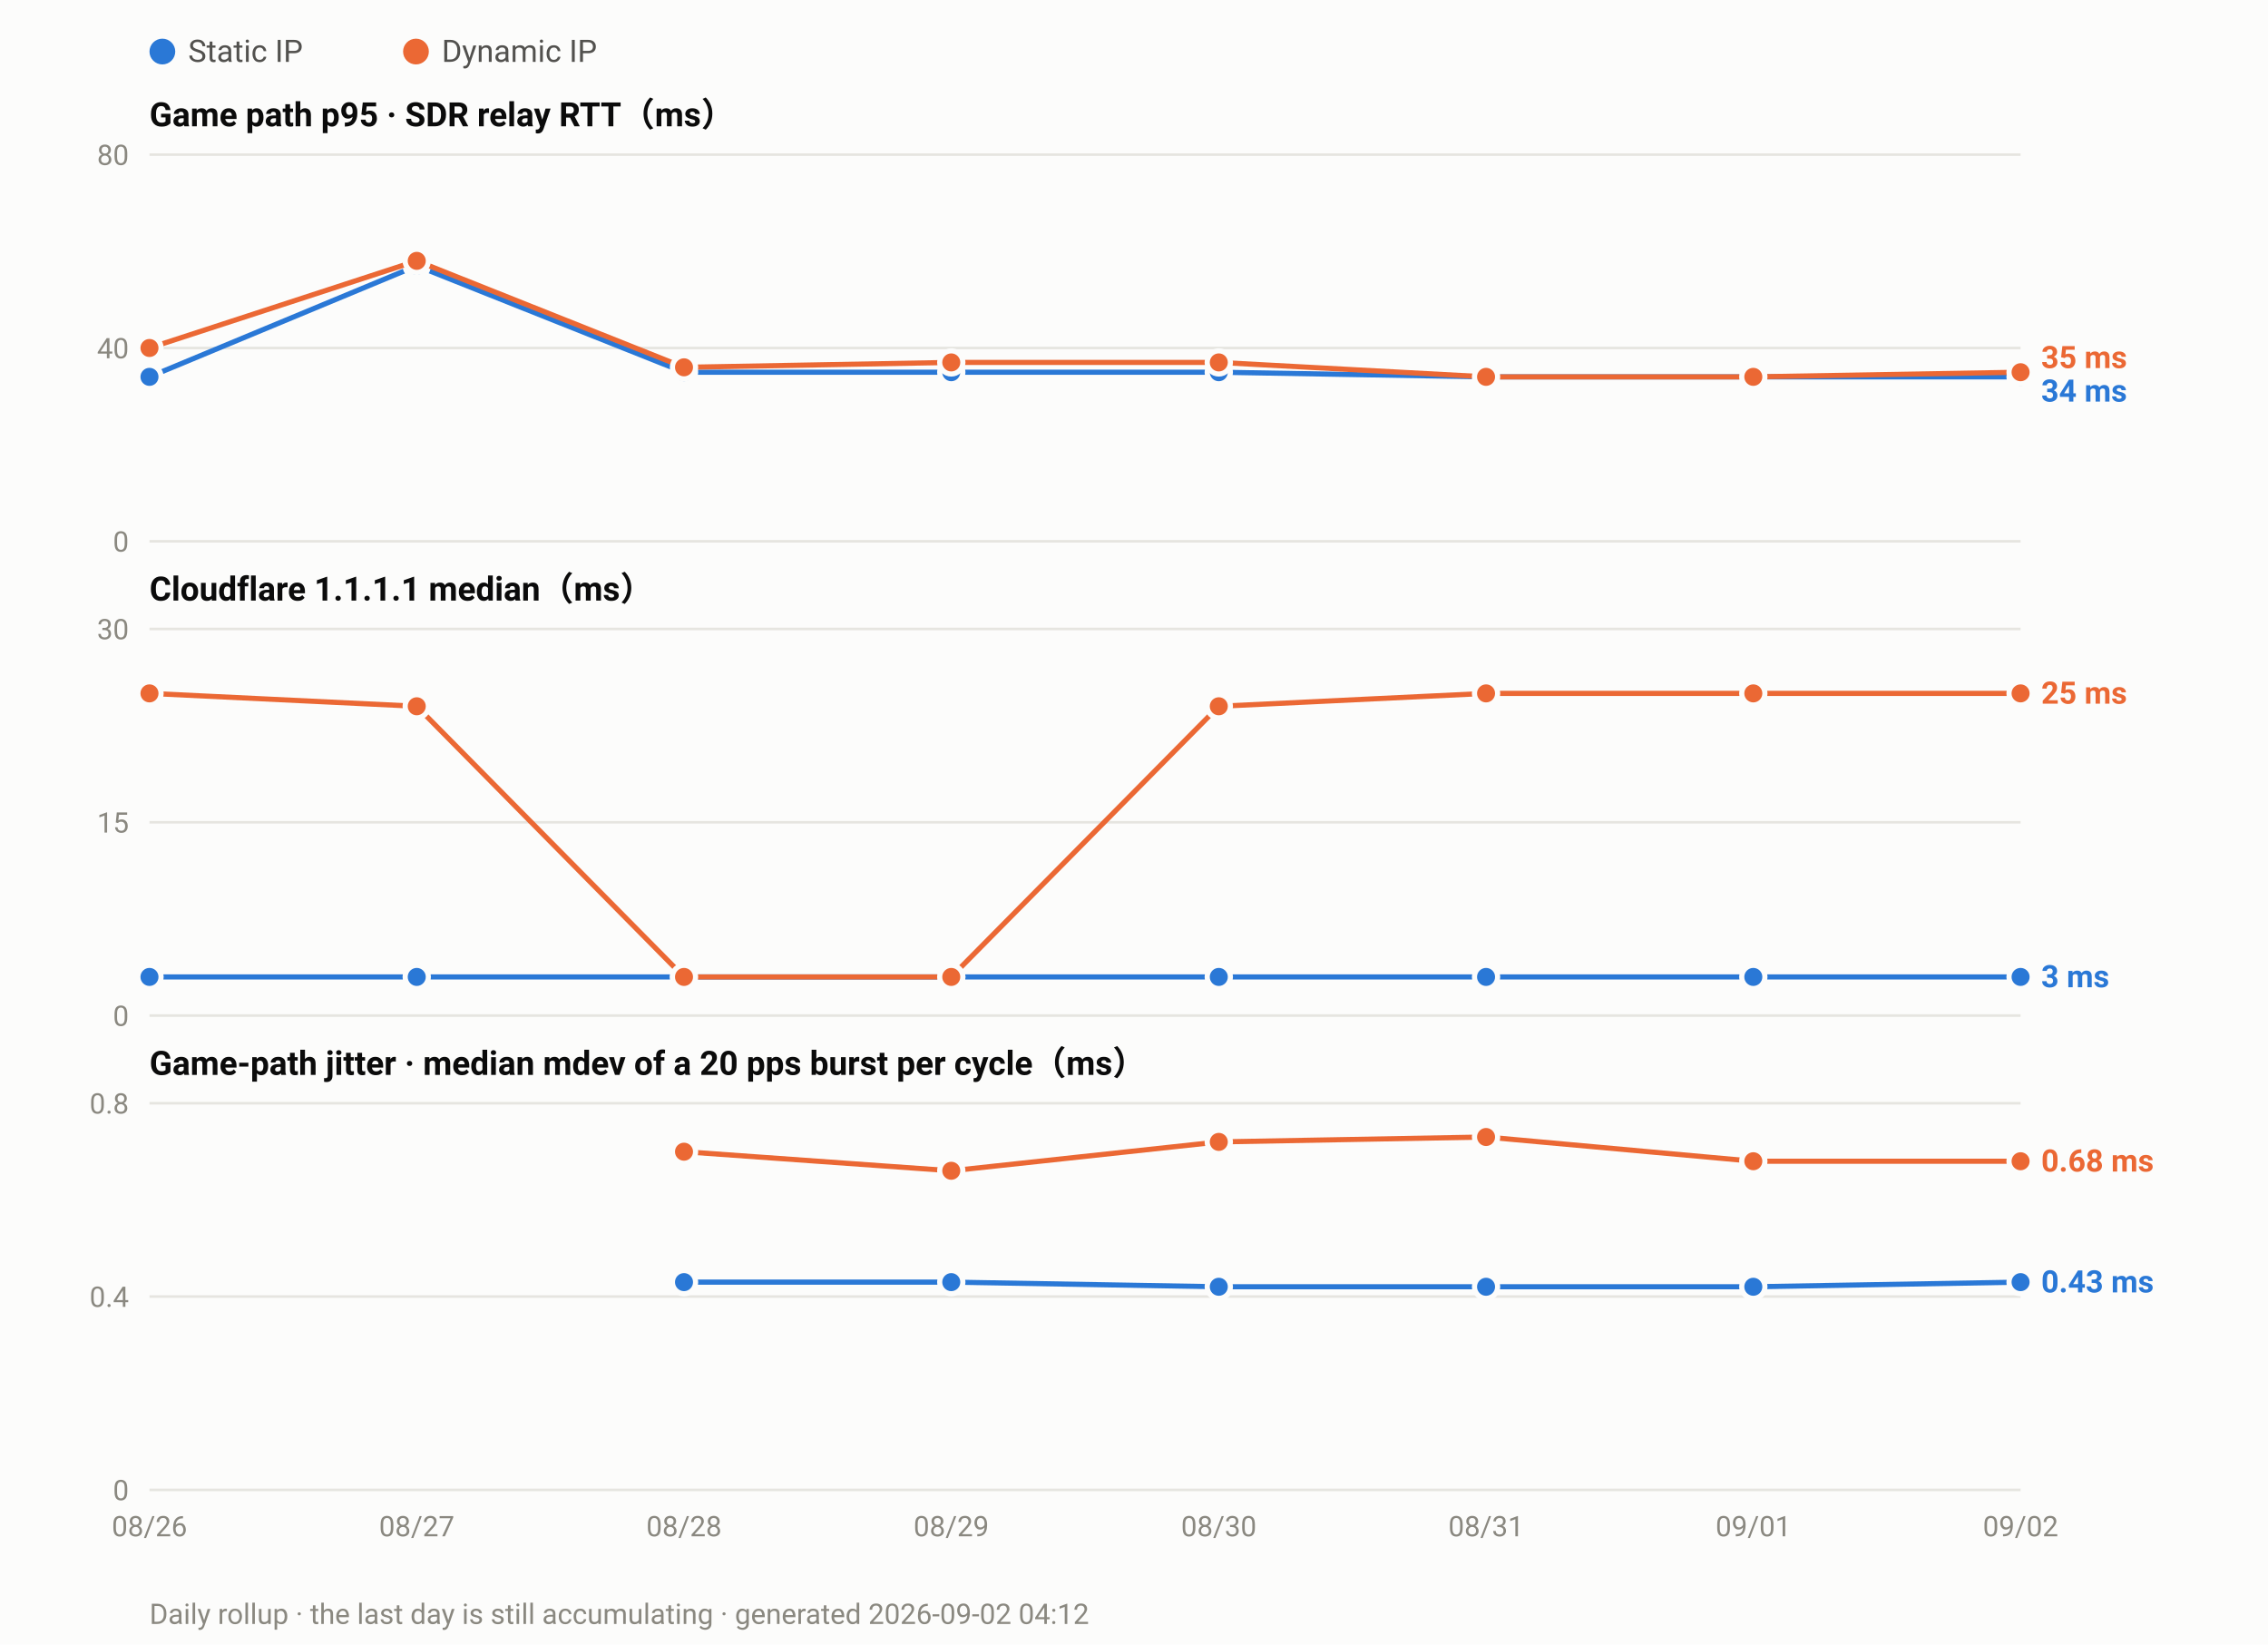
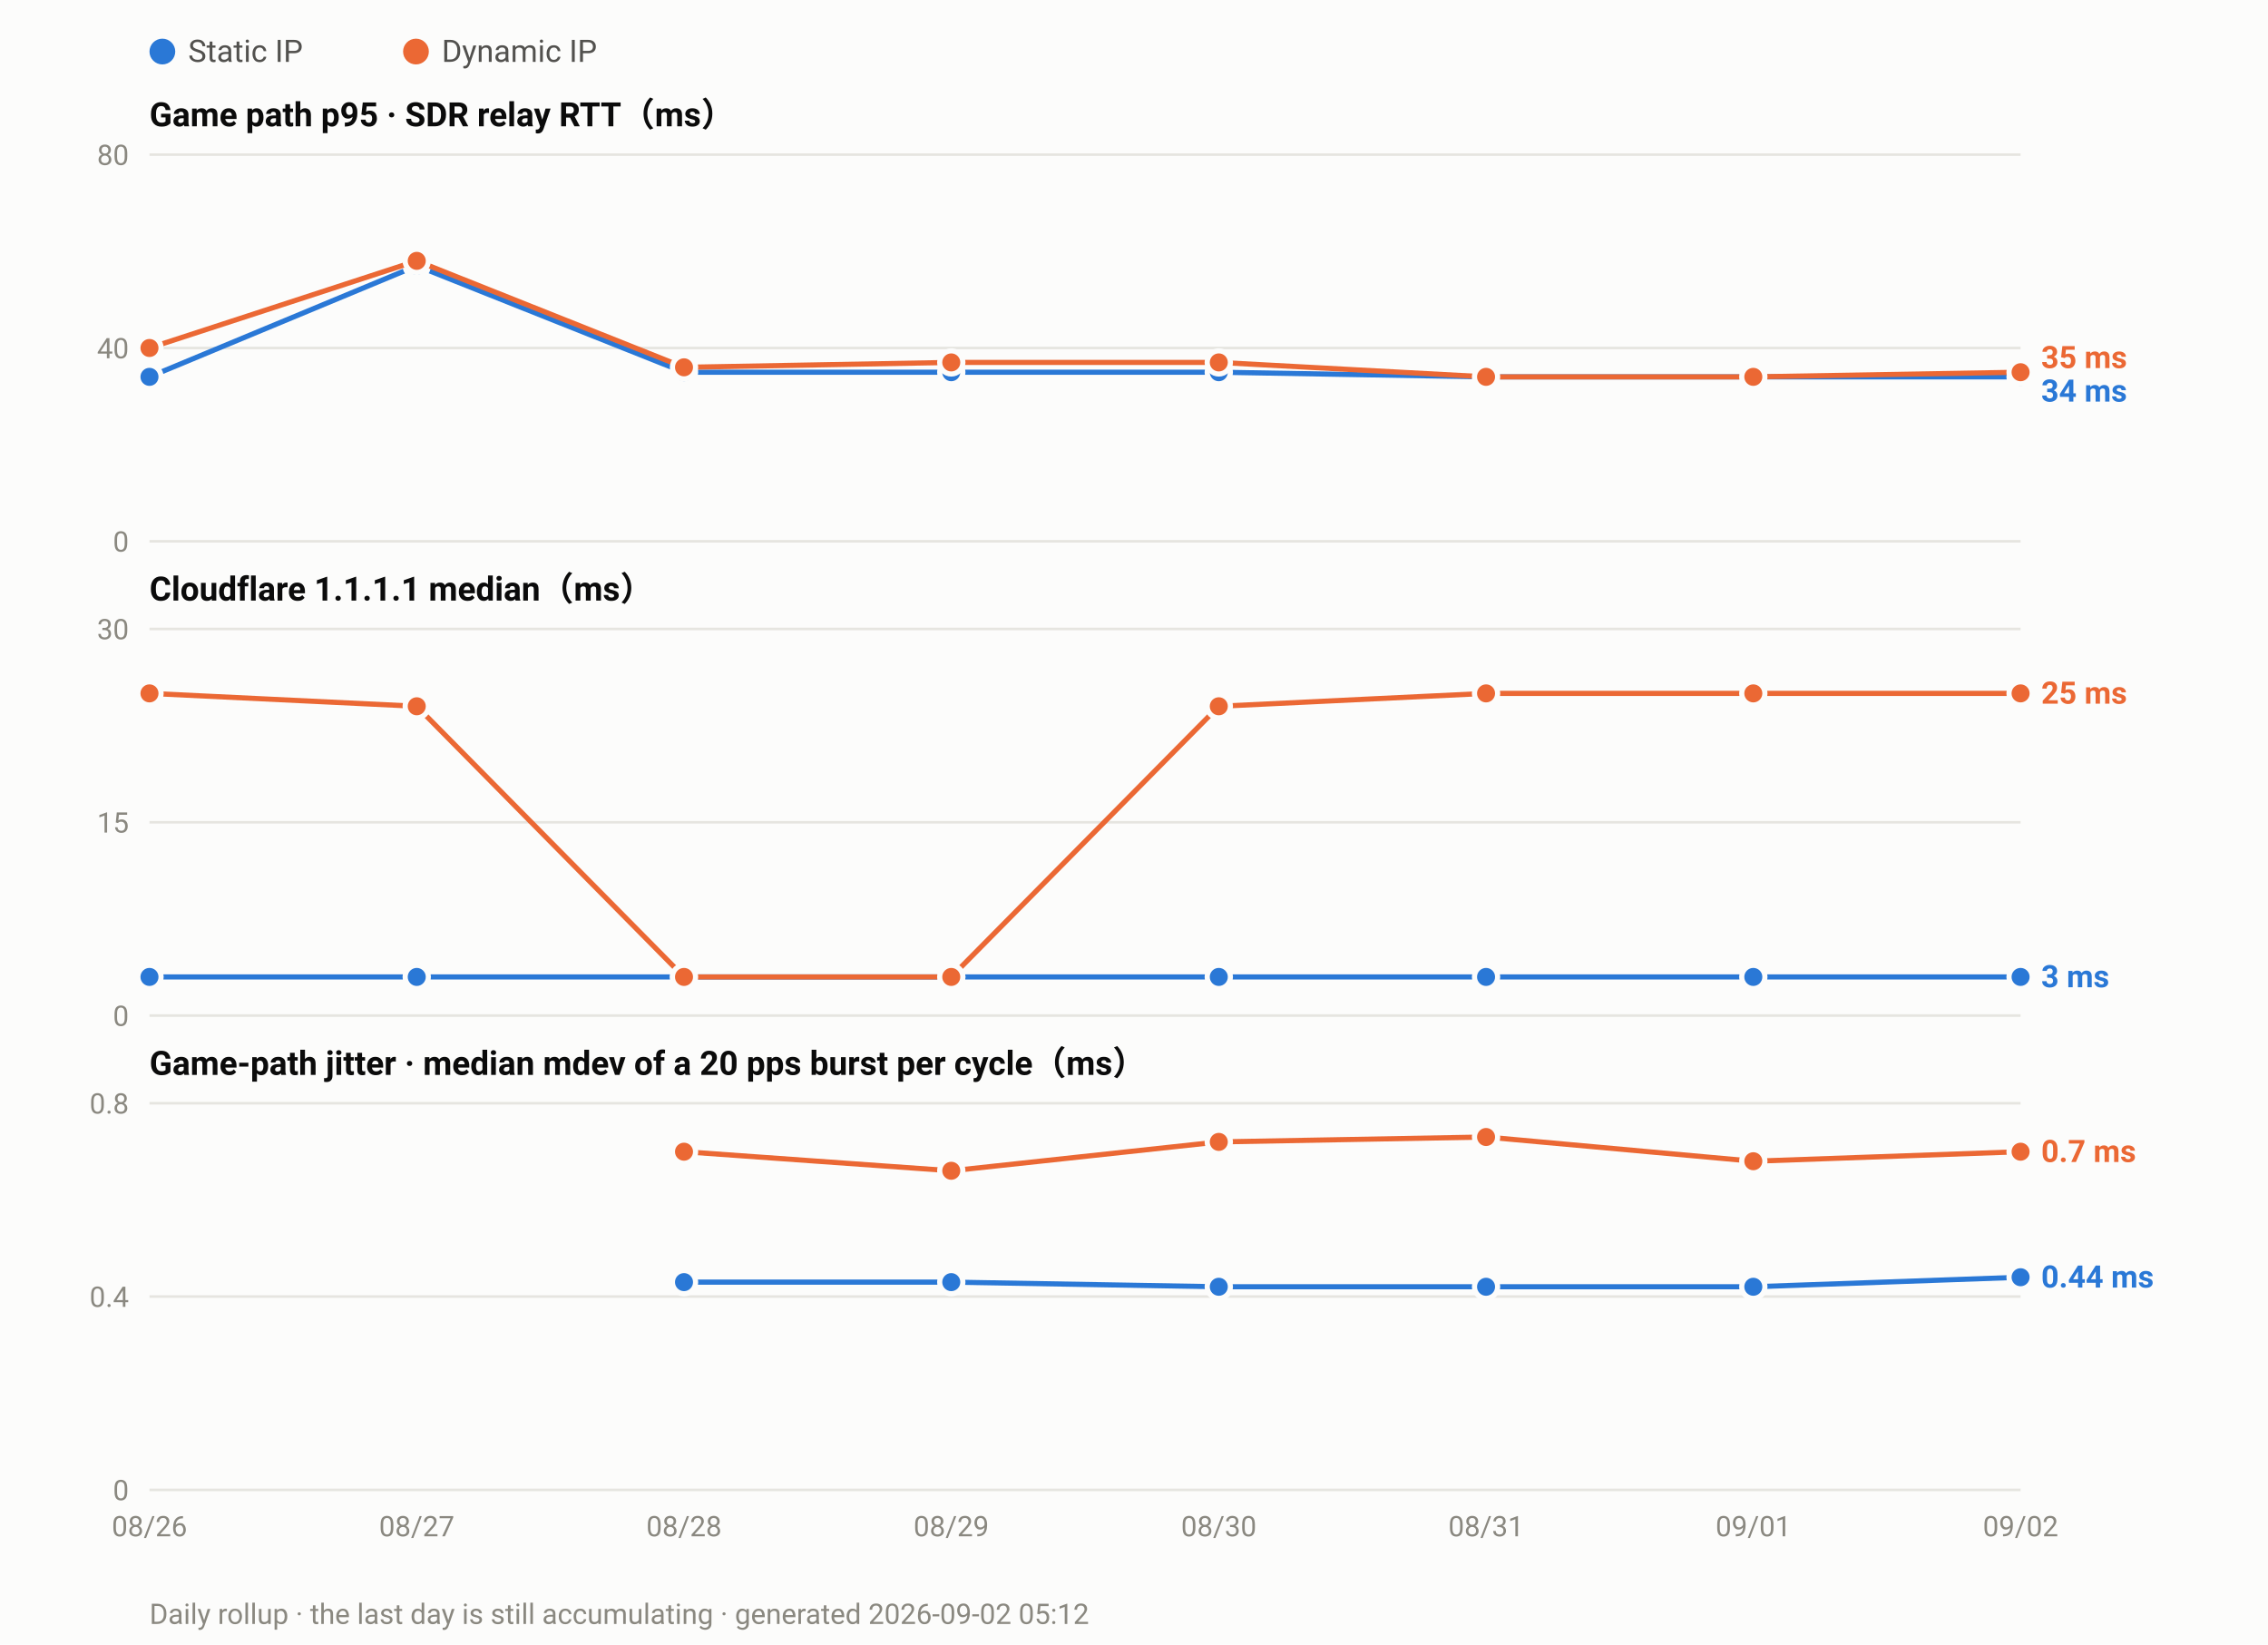
<svg xmlns="http://www.w3.org/2000/svg" width="880" height="638" viewBox="0 0 880 638" font-family="ui-sans-serif,-apple-system,Segoe UI,Roboto,Helvetica,Arial,sans-serif">
  <rect width="880" height="638" fill="#fcfcfb" />
  <circle cx="63.0" cy="20" r="5" fill="#2a78d6" />
  <text x="73.0" y="24" font-size="12" fill="#52514e">Static IP</text>
  <circle cx="161.4" cy="20" r="5" fill="#eb6834" />
  <text x="171.4" y="24" font-size="12" fill="#52514e">Dynamic IP</text>
  <text x="58" y="49.0" font-size="13" font-weight="600" fill="#0b0b0b">Game path p95 · SDR relay RTT（ms）</text>
  <line x1="58" y1="210.0" x2="784.0" y2="210.0" stroke="#e6e5e0" stroke-width="1" />
  <text x="50" y="214.0" font-size="11" text-anchor="end" fill="#8a8880">0</text>
  <line x1="58" y1="135.0" x2="784.0" y2="135.0" stroke="#e6e5e0" stroke-width="1" />
  <text x="50" y="139.0" font-size="11" text-anchor="end" fill="#8a8880">40</text>
  <line x1="58" y1="60.0" x2="784.0" y2="60.0" stroke="#e6e5e0" stroke-width="1" />
  <text x="50" y="64.0" font-size="11" text-anchor="end" fill="#8a8880">80</text>
  <polyline fill="none" stroke="#2a78d6" stroke-width="2" stroke-linejoin="round" points="58.0,146.2 161.7,103.1 265.4,144.4 369.1,144.4 472.9,144.4 576.6,146.2 680.3,146.2 784.0,146.2" />
  <circle cx="58.0" cy="146.2" r="4.5" fill="#2a78d6" stroke="#fcfcfb" stroke-width="2" />
  <circle cx="161.7" cy="103.1" r="4.5" fill="#2a78d6" stroke="#fcfcfb" stroke-width="2" />
  <circle cx="265.4" cy="144.4" r="4.5" fill="#2a78d6" stroke="#fcfcfb" stroke-width="2" />
  <circle cx="369.1" cy="144.4" r="4.5" fill="#2a78d6" stroke="#fcfcfb" stroke-width="2" />
  <circle cx="472.9" cy="144.4" r="4.5" fill="#2a78d6" stroke="#fcfcfb" stroke-width="2" />
  <circle cx="576.6" cy="146.2" r="4.5" fill="#2a78d6" stroke="#fcfcfb" stroke-width="2" />
  <circle cx="680.3" cy="146.2" r="4.5" fill="#2a78d6" stroke="#fcfcfb" stroke-width="2" />
  <circle cx="784.0" cy="146.2" r="4.5" fill="#2a78d6" stroke="#fcfcfb" stroke-width="2" />
  <polyline fill="none" stroke="#eb6834" stroke-width="2" stroke-linejoin="round" points="58.0,135.0 161.7,101.2 265.4,142.5 369.1,140.6 472.9,140.6 576.6,146.2 680.3,146.2 784.0,144.4" />
  <circle cx="58.0" cy="135.0" r="4.5" fill="#eb6834" stroke="#fcfcfb" stroke-width="2" />
  <circle cx="161.7" cy="101.2" r="4.5" fill="#eb6834" stroke="#fcfcfb" stroke-width="2" />
  <circle cx="265.4" cy="142.5" r="4.5" fill="#eb6834" stroke="#fcfcfb" stroke-width="2" />
  <circle cx="369.1" cy="140.6" r="4.5" fill="#eb6834" stroke="#fcfcfb" stroke-width="2" />
  <circle cx="472.9" cy="140.6" r="4.5" fill="#eb6834" stroke="#fcfcfb" stroke-width="2" />
  <circle cx="576.6" cy="146.2" r="4.5" fill="#eb6834" stroke="#fcfcfb" stroke-width="2" />
  <circle cx="680.3" cy="146.2" r="4.5" fill="#eb6834" stroke="#fcfcfb" stroke-width="2" />
  <circle cx="784.0" cy="144.4" r="4.5" fill="#eb6834" stroke="#fcfcfb" stroke-width="2" />
  <text x="792.0" y="142.8" font-size="12" font-weight="600" fill="#eb6834">35 ms</text>
  <text x="792.0" y="155.8" font-size="12" font-weight="600" fill="#2a78d6">34 ms</text>
  <text x="58" y="233.0" font-size="13" font-weight="600" fill="#0b0b0b">Cloudflare 1.1.1.1 median（ms）</text>
  <line x1="58" y1="394.0" x2="784.0" y2="394.0" stroke="#e6e5e0" stroke-width="1" />
  <text x="50" y="398.0" font-size="11" text-anchor="end" fill="#8a8880">0</text>
  <line x1="58" y1="319.0" x2="784.0" y2="319.0" stroke="#e6e5e0" stroke-width="1" />
  <text x="50" y="323.0" font-size="11" text-anchor="end" fill="#8a8880">15</text>
  <line x1="58" y1="244.0" x2="784.0" y2="244.0" stroke="#e6e5e0" stroke-width="1" />
  <text x="50" y="248.0" font-size="11" text-anchor="end" fill="#8a8880">30</text>
  <polyline fill="none" stroke="#2a78d6" stroke-width="2" stroke-linejoin="round" points="58.0,379.0 161.7,379.0 265.4,379.0 369.1,379.0 472.9,379.0 576.6,379.0 680.3,379.0 784.0,379.0" />
  <circle cx="58.0" cy="379.0" r="4.5" fill="#2a78d6" stroke="#fcfcfb" stroke-width="2" />
  <circle cx="161.7" cy="379.0" r="4.5" fill="#2a78d6" stroke="#fcfcfb" stroke-width="2" />
  <circle cx="265.4" cy="379.0" r="4.5" fill="#2a78d6" stroke="#fcfcfb" stroke-width="2" />
  <circle cx="369.1" cy="379.0" r="4.5" fill="#2a78d6" stroke="#fcfcfb" stroke-width="2" />
  <circle cx="472.9" cy="379.0" r="4.5" fill="#2a78d6" stroke="#fcfcfb" stroke-width="2" />
  <circle cx="576.6" cy="379.0" r="4.5" fill="#2a78d6" stroke="#fcfcfb" stroke-width="2" />
  <circle cx="680.3" cy="379.0" r="4.5" fill="#2a78d6" stroke="#fcfcfb" stroke-width="2" />
  <circle cx="784.0" cy="379.0" r="4.5" fill="#2a78d6" stroke="#fcfcfb" stroke-width="2" />
  <polyline fill="none" stroke="#eb6834" stroke-width="2" stroke-linejoin="round" points="58.0,269.0 161.7,274.0 265.4,379.0 369.1,379.0 472.9,274.0 576.6,269.0 680.3,269.0 784.0,269.0" />
  <circle cx="58.0" cy="269.0" r="4.5" fill="#eb6834" stroke="#fcfcfb" stroke-width="2" />
  <circle cx="161.7" cy="274.0" r="4.5" fill="#eb6834" stroke="#fcfcfb" stroke-width="2" />
  <circle cx="265.4" cy="379.0" r="4.5" fill="#eb6834" stroke="#fcfcfb" stroke-width="2" />
  <circle cx="369.1" cy="379.0" r="4.5" fill="#eb6834" stroke="#fcfcfb" stroke-width="2" />
  <circle cx="472.9" cy="274.0" r="4.5" fill="#eb6834" stroke="#fcfcfb" stroke-width="2" />
  <circle cx="576.6" cy="269.0" r="4.5" fill="#eb6834" stroke="#fcfcfb" stroke-width="2" />
  <circle cx="680.3" cy="269.0" r="4.5" fill="#eb6834" stroke="#fcfcfb" stroke-width="2" />
  <circle cx="784.0" cy="269.0" r="4.5" fill="#eb6834" stroke="#fcfcfb" stroke-width="2" />
  <text x="792.0" y="273.0" font-size="12" font-weight="600" fill="#eb6834">25 ms</text>
  <text x="792.0" y="383.0" font-size="12" font-weight="600" fill="#2a78d6">3 ms</text>
  <text x="58" y="417.0" font-size="13" font-weight="600" fill="#0b0b0b">Game-path jitter · median mdev of a 20 pps burst per cycle（ms）</text>
  <line x1="58" y1="578.0" x2="784.0" y2="578.0" stroke="#e6e5e0" stroke-width="1" />
  <text x="50" y="582.0" font-size="11" text-anchor="end" fill="#8a8880">0</text>
  <line x1="58" y1="503.0" x2="784.0" y2="503.0" stroke="#e6e5e0" stroke-width="1" />
  <text x="50" y="507.0" font-size="11" text-anchor="end" fill="#8a8880">0.4</text>
  <line x1="58" y1="428.0" x2="784.0" y2="428.0" stroke="#e6e5e0" stroke-width="1" />
  <text x="50" y="432.0" font-size="11" text-anchor="end" fill="#8a8880">0.8</text>
-   <polyline fill="none" stroke="#2a78d6" stroke-width="2" stroke-linejoin="round" points="265.4,497.4 369.1,497.4 472.9,499.2 576.6,499.2 680.3,499.2 784.0,497.4" />
+   <polyline fill="none" stroke="#2a78d6" stroke-width="2" stroke-linejoin="round" points="265.4,497.4 369.1,497.4 472.9,499.2 576.6,499.2 680.3,499.2 784.0,495.5" />
  <circle cx="265.4" cy="497.4" r="4.5" fill="#2a78d6" stroke="#fcfcfb" stroke-width="2" />
  <circle cx="369.1" cy="497.4" r="4.5" fill="#2a78d6" stroke="#fcfcfb" stroke-width="2" />
  <circle cx="472.9" cy="499.2" r="4.5" fill="#2a78d6" stroke="#fcfcfb" stroke-width="2" />
  <circle cx="576.6" cy="499.2" r="4.5" fill="#2a78d6" stroke="#fcfcfb" stroke-width="2" />
  <circle cx="680.3" cy="499.2" r="4.5" fill="#2a78d6" stroke="#fcfcfb" stroke-width="2" />
-   <circle cx="784.0" cy="497.4" r="4.5" fill="#2a78d6" stroke="#fcfcfb" stroke-width="2" />
-   <polyline fill="none" stroke="#eb6834" stroke-width="2" stroke-linejoin="round" points="265.4,446.8 369.1,454.2 472.9,443.0 576.6,441.1 680.3,450.5 784.0,450.5" />
+   <circle cx="784.0" cy="495.5" r="4.5" fill="#2a78d6" stroke="#fcfcfb" stroke-width="2" />
+   <polyline fill="none" stroke="#eb6834" stroke-width="2" stroke-linejoin="round" points="265.4,446.8 369.1,454.2 472.9,443.0 576.6,441.1 680.3,450.5 784.0,446.8" />
  <circle cx="265.4" cy="446.8" r="4.5" fill="#eb6834" stroke="#fcfcfb" stroke-width="2" />
  <circle cx="369.1" cy="454.2" r="4.5" fill="#eb6834" stroke="#fcfcfb" stroke-width="2" />
  <circle cx="472.9" cy="443.0" r="4.5" fill="#eb6834" stroke="#fcfcfb" stroke-width="2" />
  <circle cx="576.6" cy="441.1" r="4.5" fill="#eb6834" stroke="#fcfcfb" stroke-width="2" />
  <circle cx="680.3" cy="450.5" r="4.5" fill="#eb6834" stroke="#fcfcfb" stroke-width="2" />
-   <circle cx="784.0" cy="450.5" r="4.5" fill="#eb6834" stroke="#fcfcfb" stroke-width="2" />
-   <text x="792.0" y="454.5" font-size="12" font-weight="600" fill="#eb6834">0.68 ms</text>
-   <text x="792.0" y="501.4" font-size="12" font-weight="600" fill="#2a78d6">0.43 ms</text>
+   <circle cx="784.0" cy="446.8" r="4.5" fill="#eb6834" stroke="#fcfcfb" stroke-width="2" />
+   <text x="792.0" y="450.8" font-size="12" font-weight="600" fill="#eb6834">0.7 ms</text>
+   <text x="792.0" y="499.5" font-size="12" font-weight="600" fill="#2a78d6">0.44 ms</text>
  <text x="58.0" y="596.0" font-size="11" text-anchor="middle" fill="#8a8880">08/26</text>
  <text x="161.7" y="596.0" font-size="11" text-anchor="middle" fill="#8a8880">08/27</text>
  <text x="265.4" y="596.0" font-size="11" text-anchor="middle" fill="#8a8880">08/28</text>
  <text x="369.1" y="596.0" font-size="11" text-anchor="middle" fill="#8a8880">08/29</text>
  <text x="472.9" y="596.0" font-size="11" text-anchor="middle" fill="#8a8880">08/30</text>
  <text x="576.6" y="596.0" font-size="11" text-anchor="middle" fill="#8a8880">08/31</text>
  <text x="680.3" y="596.0" font-size="11" text-anchor="middle" fill="#8a8880">09/01</text>
  <text x="784.0" y="596.0" font-size="11" text-anchor="middle" fill="#8a8880">09/02</text>
-   <text x="58" y="630" font-size="11" fill="#8a8880">Daily rollup · the last day is still accumulating · generated 2026-09-02 04:12</text>
+   <text x="58" y="630" font-size="11" fill="#8a8880">Daily rollup · the last day is still accumulating · generated 2026-09-02 05:12</text>
</svg>
